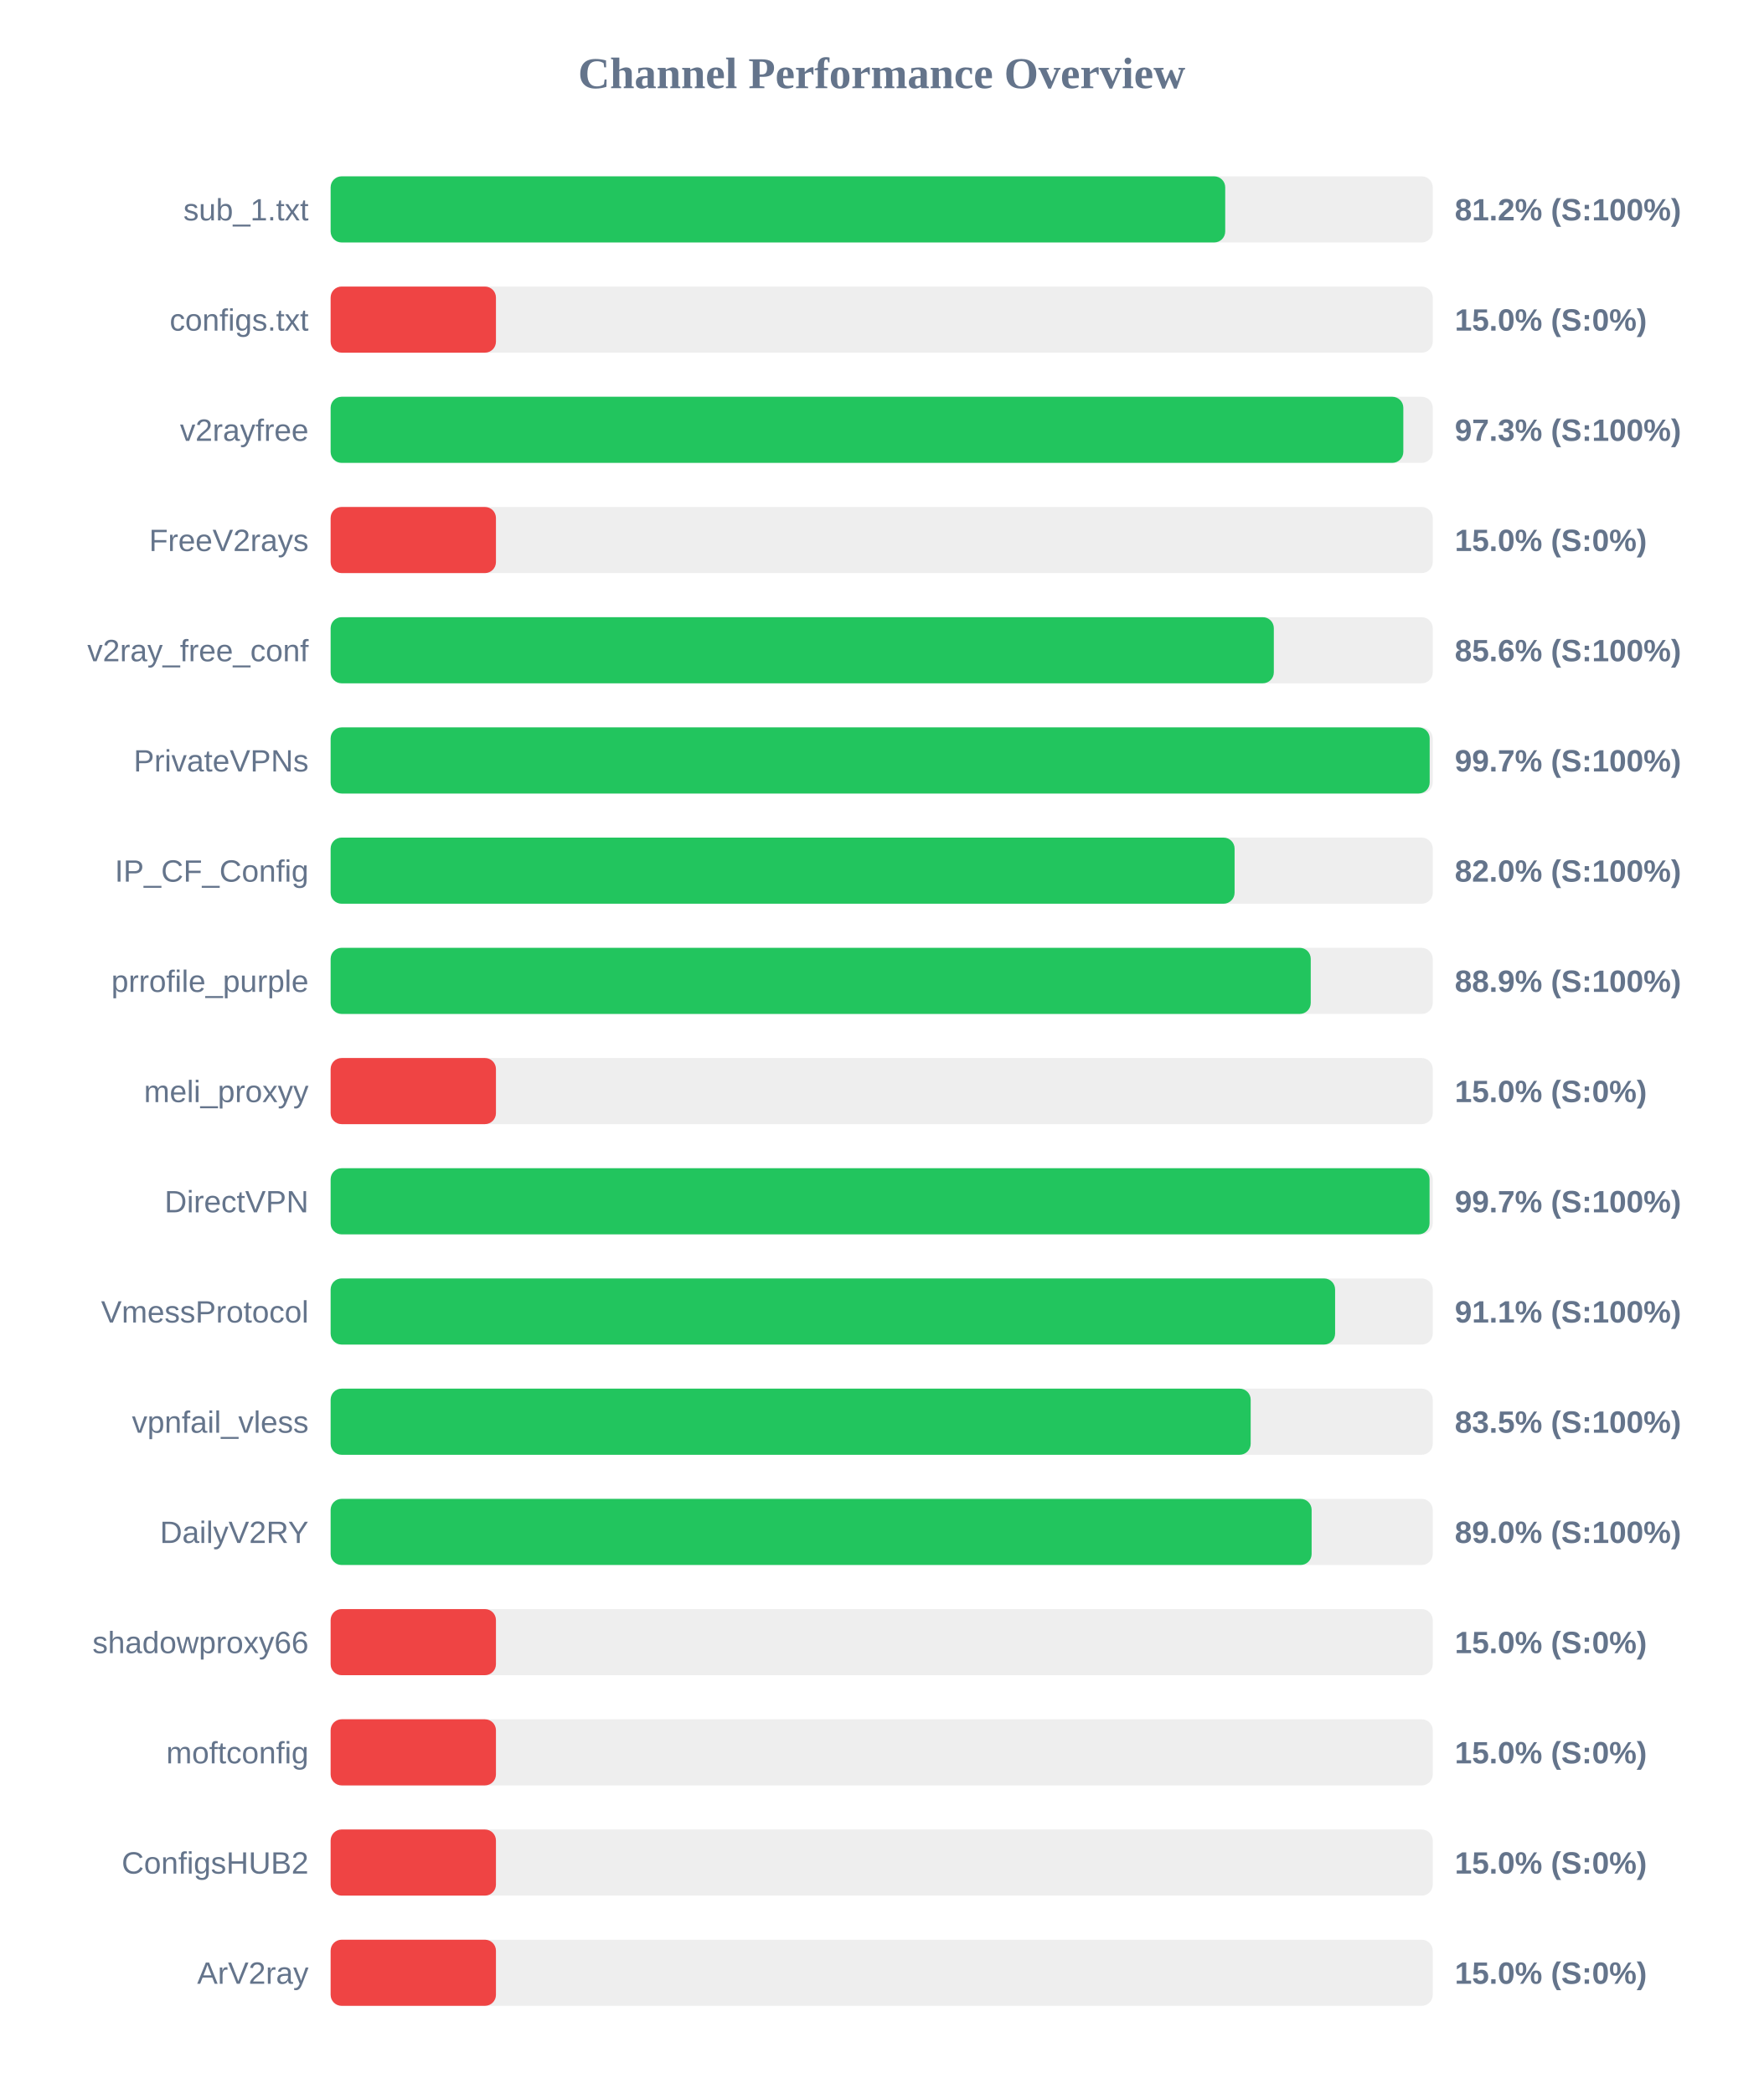
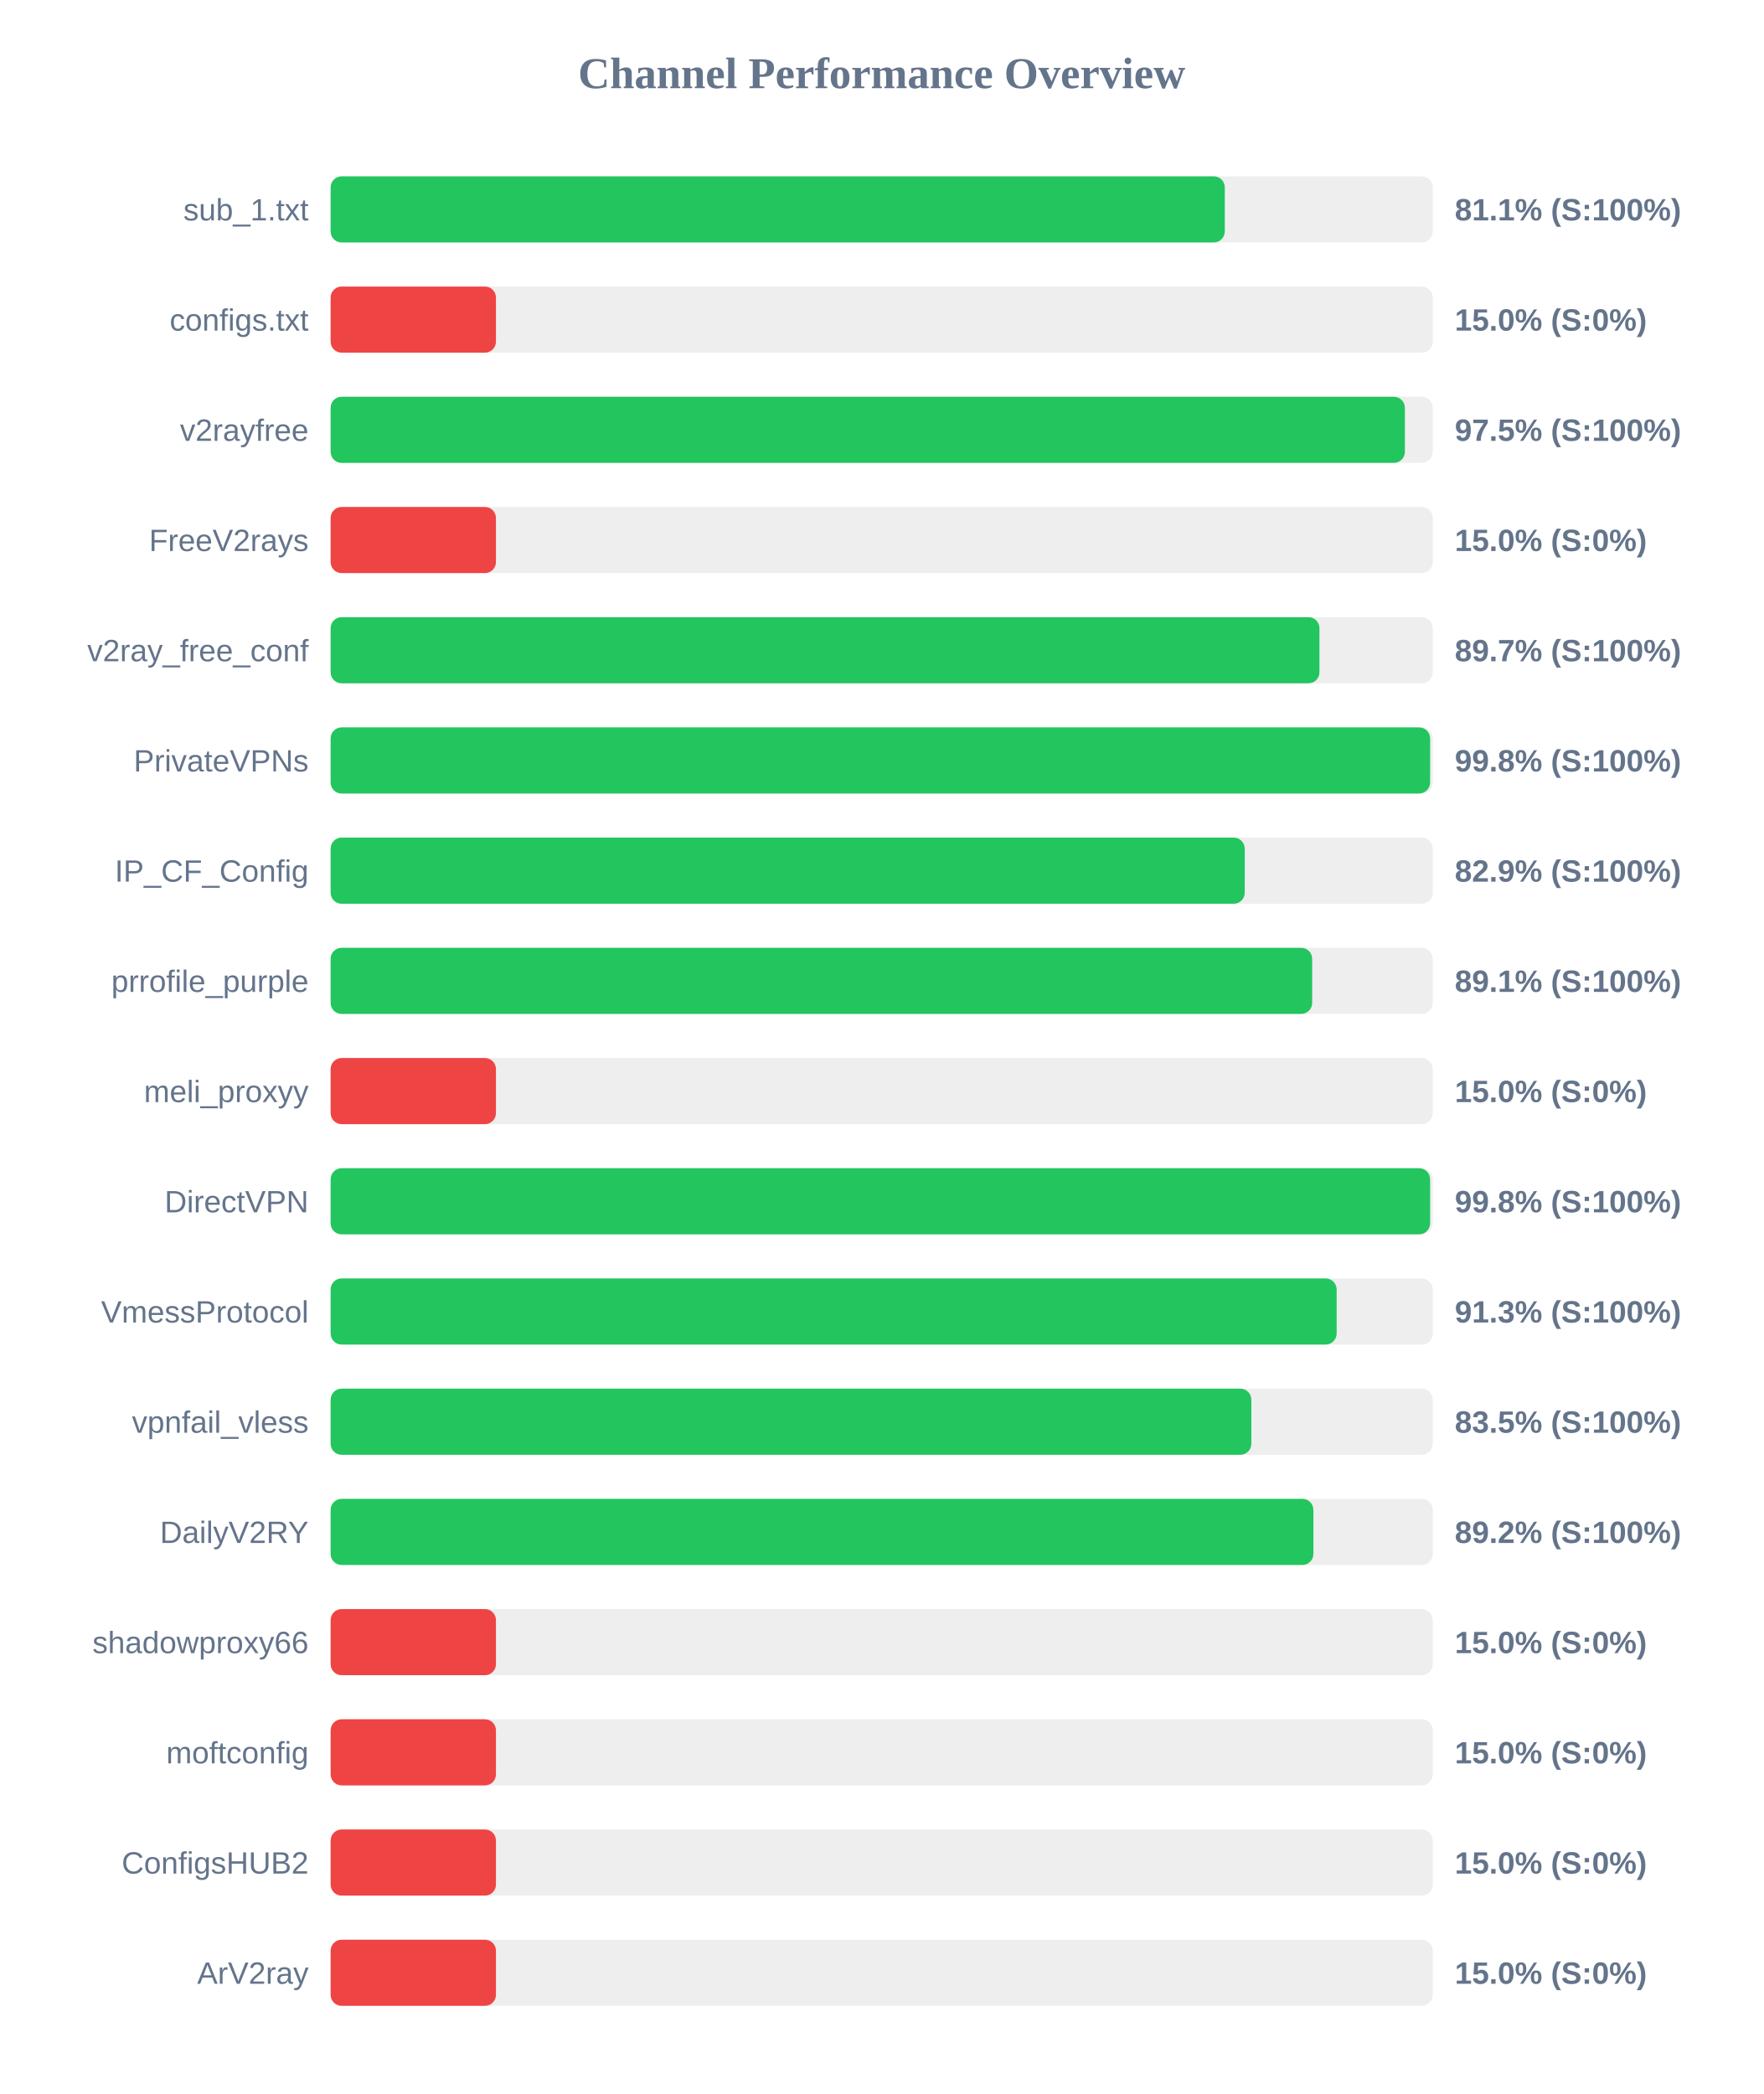
<svg xmlns="http://www.w3.org/2000/svg" width="800" height="950" version="1.1">
  <style>
        .row { font: 14px Arial; fill: #64748b; }
        .score { font: bold 14px Arial; fill: #64748b; }
    </style>
  <text x="400" y="40" text-anchor="middle" font-size="20px" font-weight="bold" fill="#64748b">Channel Performance Overview</text>
  <rect x="150" y="80" width="500" height="30" fill="#eee" rx="5" />
-   <rect x="150" y="80" width="405.85" height="30" fill="#22c55e" rx="5" />
+   <rect x="150" y="80" width="405.65" height="30" fill="#22c55e" rx="5" />
  <text x="140" y="100" text-anchor="end" class="row">sub_1.txt</text>
-   <text x="660" y="100" text-anchor="start" class="score">81.2% (S:100%)</text>
+   <text x="660" y="100" text-anchor="start" class="score">81.1% (S:100%)</text>
  <rect x="150" y="130" width="500" height="30" fill="#eee" rx="5" />
  <rect x="150" y="130" width="75.0" height="30" fill="#ef4444" rx="5" />
  <text x="140" y="150" text-anchor="end" class="row">configs.txt</text>
  <text x="660" y="150" text-anchor="start" class="score">15.0% (S:0%)</text>
  <rect x="150" y="180" width="500" height="30" fill="#eee" rx="5" />
-   <rect x="150" y="180" width="486.65" height="30" fill="#22c55e" rx="5" />
+   <rect x="150" y="180" width="487.35" height="30" fill="#22c55e" rx="5" />
  <text x="140" y="200" text-anchor="end" class="row">v2rayfree</text>
-   <text x="660" y="200" text-anchor="start" class="score">97.3% (S:100%)</text>
+   <text x="660" y="200" text-anchor="start" class="score">97.5% (S:100%)</text>
  <rect x="150" y="230" width="500" height="30" fill="#eee" rx="5" />
  <rect x="150" y="230" width="75.0" height="30" fill="#ef4444" rx="5" />
  <text x="140" y="250" text-anchor="end" class="row">FreeV2rays</text>
  <text x="660" y="250" text-anchor="start" class="score">15.0% (S:0%)</text>
  <rect x="150" y="280" width="500" height="30" fill="#eee" rx="5" />
-   <rect x="150" y="280" width="427.9" height="30" fill="#22c55e" rx="5" />
+   <rect x="150" y="280" width="448.6" height="30" fill="#22c55e" rx="5" />
  <text x="140" y="300" text-anchor="end" class="row">v2ray_free_conf</text>
-   <text x="660" y="300" text-anchor="start" class="score">85.6% (S:100%)</text>
+   <text x="660" y="300" text-anchor="start" class="score">89.7% (S:100%)</text>
  <rect x="150" y="330" width="500" height="30" fill="#eee" rx="5" />
-   <rect x="150" y="330" width="498.6" height="30" fill="#22c55e" rx="5" />
+   <rect x="150" y="330" width="498.8" height="30" fill="#22c55e" rx="5" />
  <text x="140" y="350" text-anchor="end" class="row">PrivateVPNs</text>
-   <text x="660" y="350" text-anchor="start" class="score">99.7% (S:100%)</text>
+   <text x="660" y="350" text-anchor="start" class="score">99.8% (S:100%)</text>
  <rect x="150" y="380" width="500" height="30" fill="#eee" rx="5" />
-   <rect x="150" y="380" width="410.1" height="30" fill="#22c55e" rx="5" />
+   <rect x="150" y="380" width="414.7" height="30" fill="#22c55e" rx="5" />
  <text x="140" y="400" text-anchor="end" class="row">IP_CF_Config</text>
-   <text x="660" y="400" text-anchor="start" class="score">82.0% (S:100%)</text>
+   <text x="660" y="400" text-anchor="start" class="score">82.9% (S:100%)</text>
  <rect x="150" y="430" width="500" height="30" fill="#eee" rx="5" />
-   <rect x="150" y="430" width="444.65" height="30" fill="#22c55e" rx="5" />
+   <rect x="150" y="430" width="445.3" height="30" fill="#22c55e" rx="5" />
  <text x="140" y="450" text-anchor="end" class="row">prrofile_purple</text>
-   <text x="660" y="450" text-anchor="start" class="score">88.9% (S:100%)</text>
+   <text x="660" y="450" text-anchor="start" class="score">89.1% (S:100%)</text>
  <rect x="150" y="480" width="500" height="30" fill="#eee" rx="5" />
  <rect x="150" y="480" width="75.0" height="30" fill="#ef4444" rx="5" />
  <text x="140" y="500" text-anchor="end" class="row">meli_proxyy</text>
  <text x="660" y="500" text-anchor="start" class="score">15.0% (S:0%)</text>
  <rect x="150" y="530" width="500" height="30" fill="#eee" rx="5" />
-   <rect x="150" y="530" width="498.55" height="30" fill="#22c55e" rx="5" />
+   <rect x="150" y="530" width="498.8" height="30" fill="#22c55e" rx="5" />
  <text x="140" y="550" text-anchor="end" class="row">DirectVPN</text>
-   <text x="660" y="550" text-anchor="start" class="score">99.7% (S:100%)</text>
+   <text x="660" y="550" text-anchor="start" class="score">99.8% (S:100%)</text>
  <rect x="150" y="580" width="500" height="30" fill="#eee" rx="5" />
-   <rect x="150" y="580" width="455.7" height="30" fill="#22c55e" rx="5" />
+   <rect x="150" y="580" width="456.4" height="30" fill="#22c55e" rx="5" />
  <text x="140" y="600" text-anchor="end" class="row">VmessProtocol</text>
-   <text x="660" y="600" text-anchor="start" class="score">91.1% (S:100%)</text>
+   <text x="660" y="600" text-anchor="start" class="score">91.3% (S:100%)</text>
  <rect x="150" y="630" width="500" height="30" fill="#eee" rx="5" />
-   <rect x="150" y="630" width="417.4" height="30" fill="#22c55e" rx="5" />
+   <rect x="150" y="630" width="417.7" height="30" fill="#22c55e" rx="5" />
  <text x="140" y="650" text-anchor="end" class="row">vpnfail_vless</text>
  <text x="660" y="650" text-anchor="start" class="score">83.5% (S:100%)</text>
  <rect x="150" y="680" width="500" height="30" fill="#eee" rx="5" />
-   <rect x="150" y="680" width="445.05" height="30" fill="#22c55e" rx="5" />
+   <rect x="150" y="680" width="445.85" height="30" fill="#22c55e" rx="5" />
  <text x="140" y="700" text-anchor="end" class="row">DailyV2RY</text>
-   <text x="660" y="700" text-anchor="start" class="score">89.0% (S:100%)</text>
+   <text x="660" y="700" text-anchor="start" class="score">89.2% (S:100%)</text>
  <rect x="150" y="730" width="500" height="30" fill="#eee" rx="5" />
  <rect x="150" y="730" width="75.0" height="30" fill="#ef4444" rx="5" />
  <text x="140" y="750" text-anchor="end" class="row">shadowproxy66</text>
  <text x="660" y="750" text-anchor="start" class="score">15.0% (S:0%)</text>
  <rect x="150" y="780" width="500" height="30" fill="#eee" rx="5" />
  <rect x="150" y="780" width="75.0" height="30" fill="#ef4444" rx="5" />
  <text x="140" y="800" text-anchor="end" class="row">moftconfig</text>
  <text x="660" y="800" text-anchor="start" class="score">15.0% (S:0%)</text>
  <rect x="150" y="830" width="500" height="30" fill="#eee" rx="5" />
  <rect x="150" y="830" width="75.0" height="30" fill="#ef4444" rx="5" />
  <text x="140" y="850" text-anchor="end" class="row">ConfigsHUB2</text>
  <text x="660" y="850" text-anchor="start" class="score">15.0% (S:0%)</text>
  <rect x="150" y="880" width="500" height="30" fill="#eee" rx="5" />
  <rect x="150" y="880" width="75.0" height="30" fill="#ef4444" rx="5" />
  <text x="140" y="900" text-anchor="end" class="row">ArV2ray</text>
  <text x="660" y="900" text-anchor="start" class="score">15.0% (S:0%)</text>
</svg>
